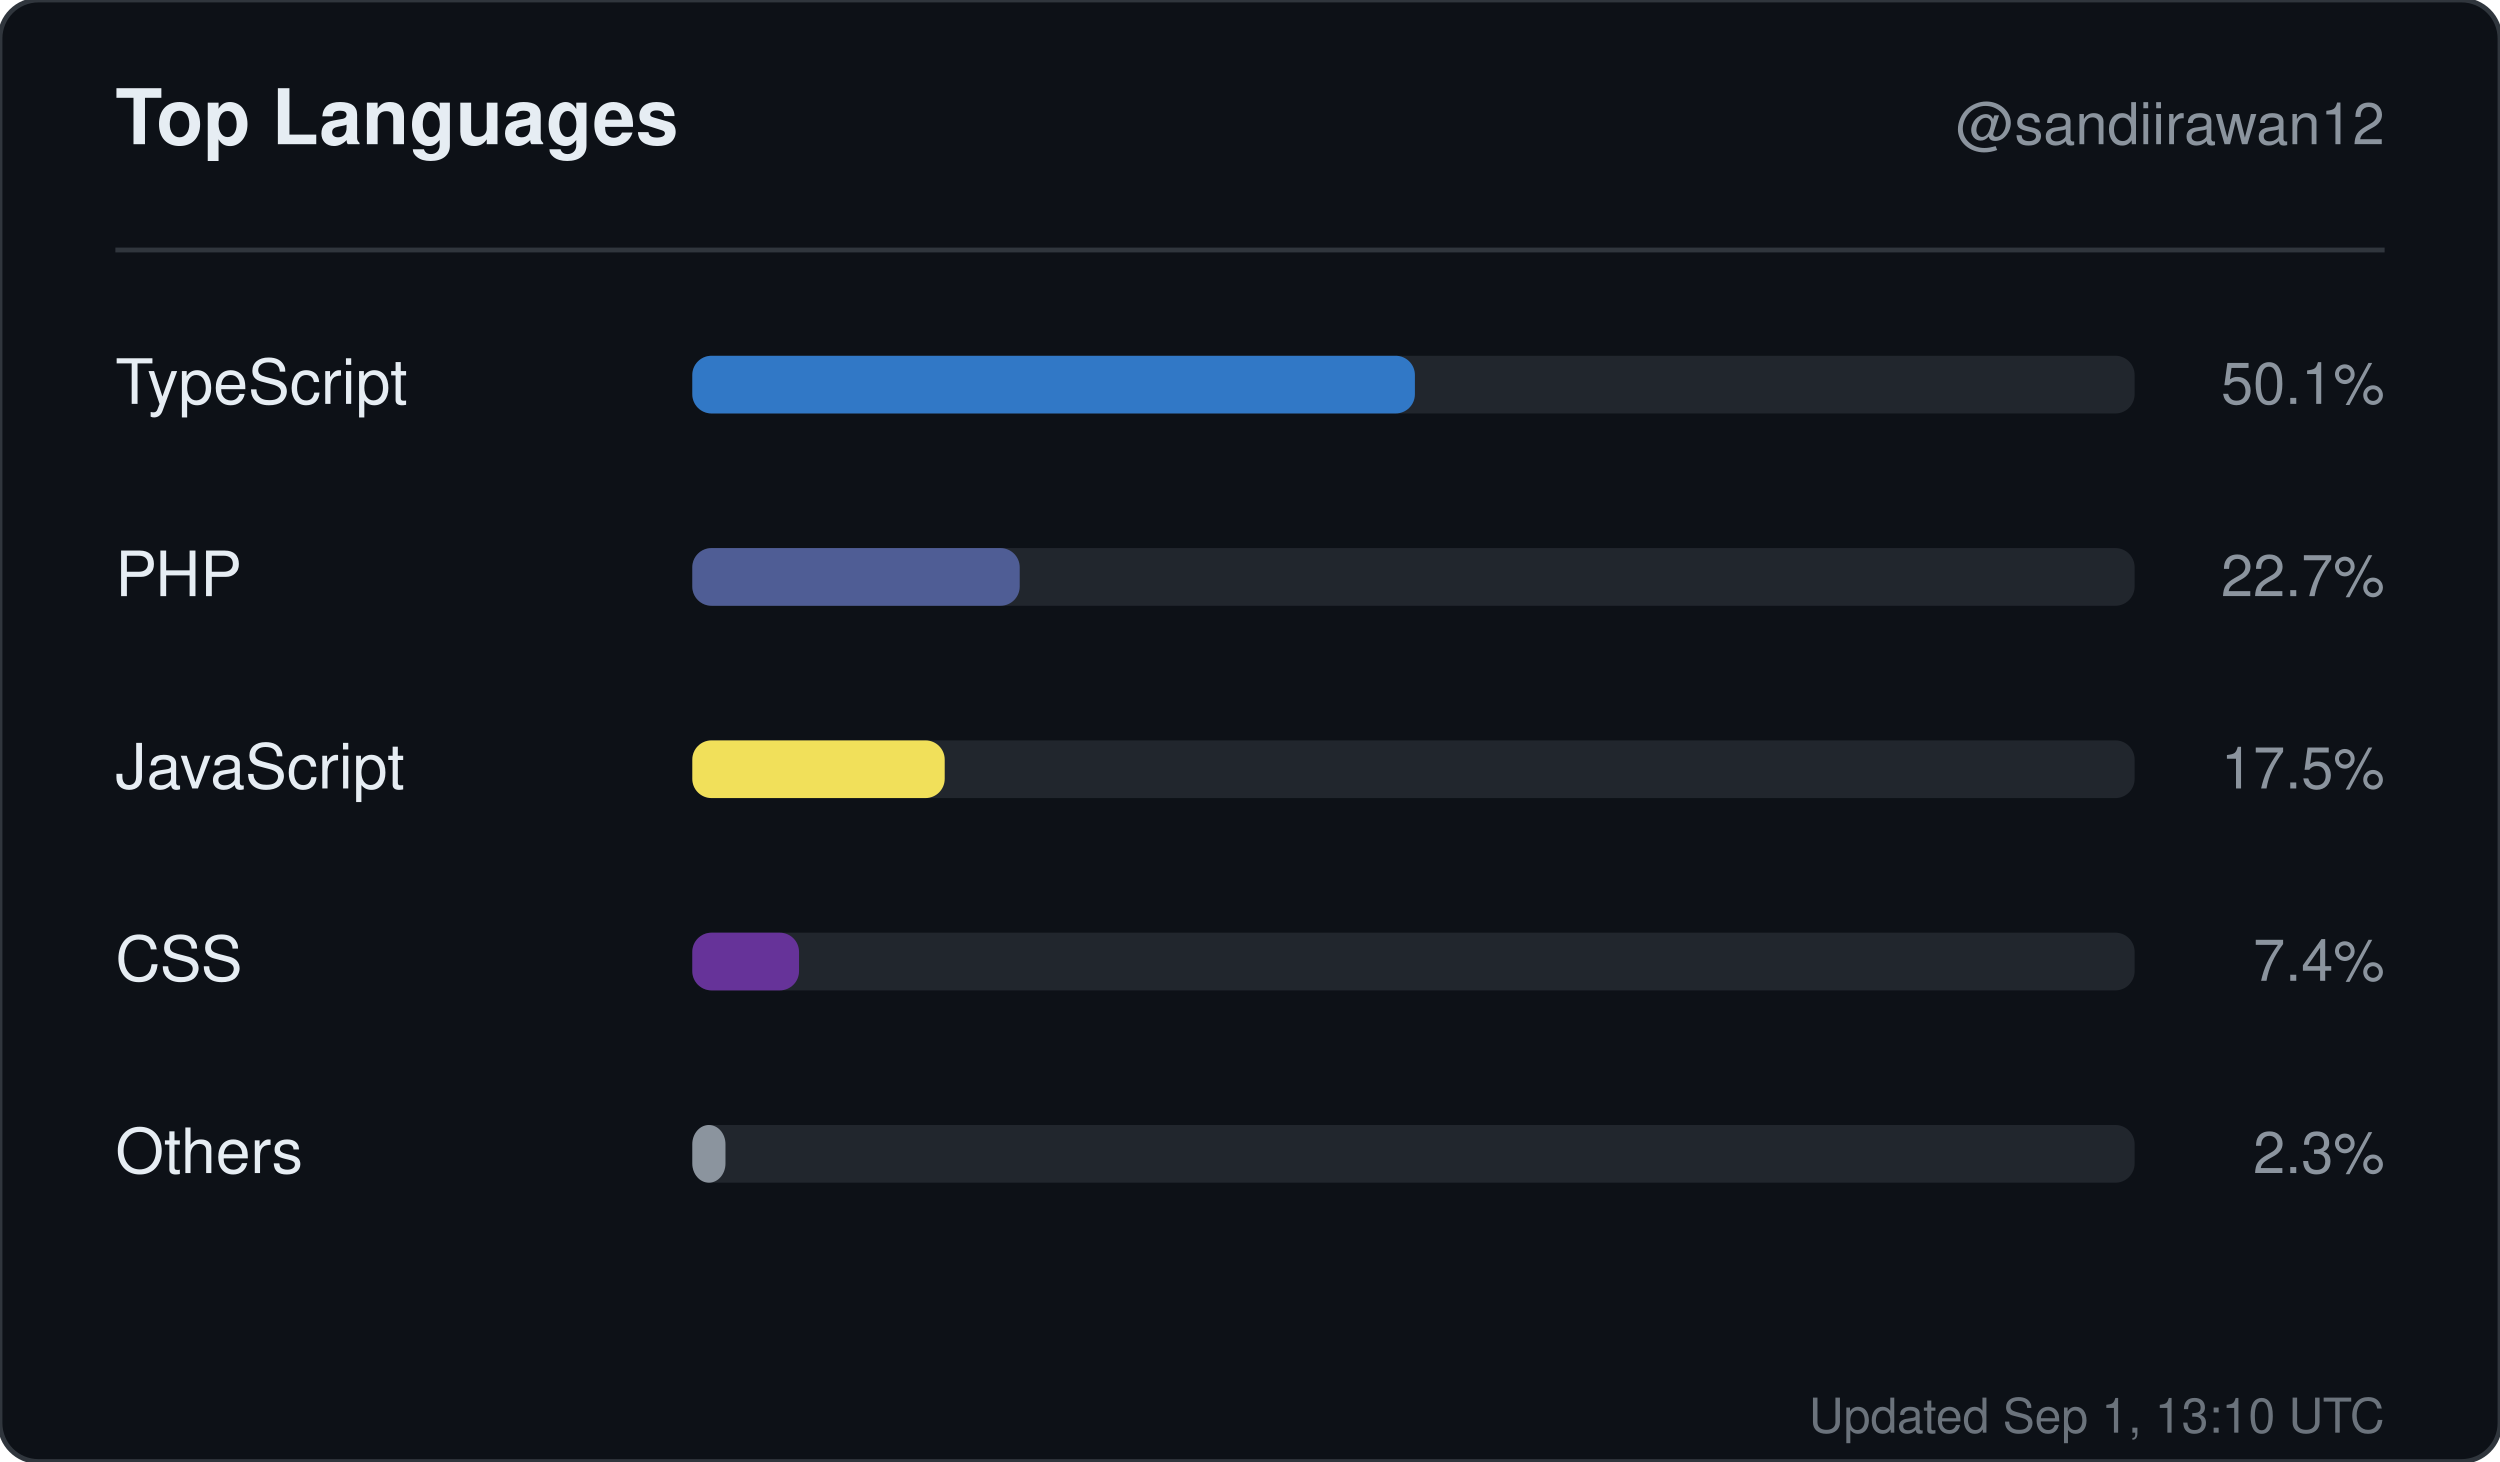
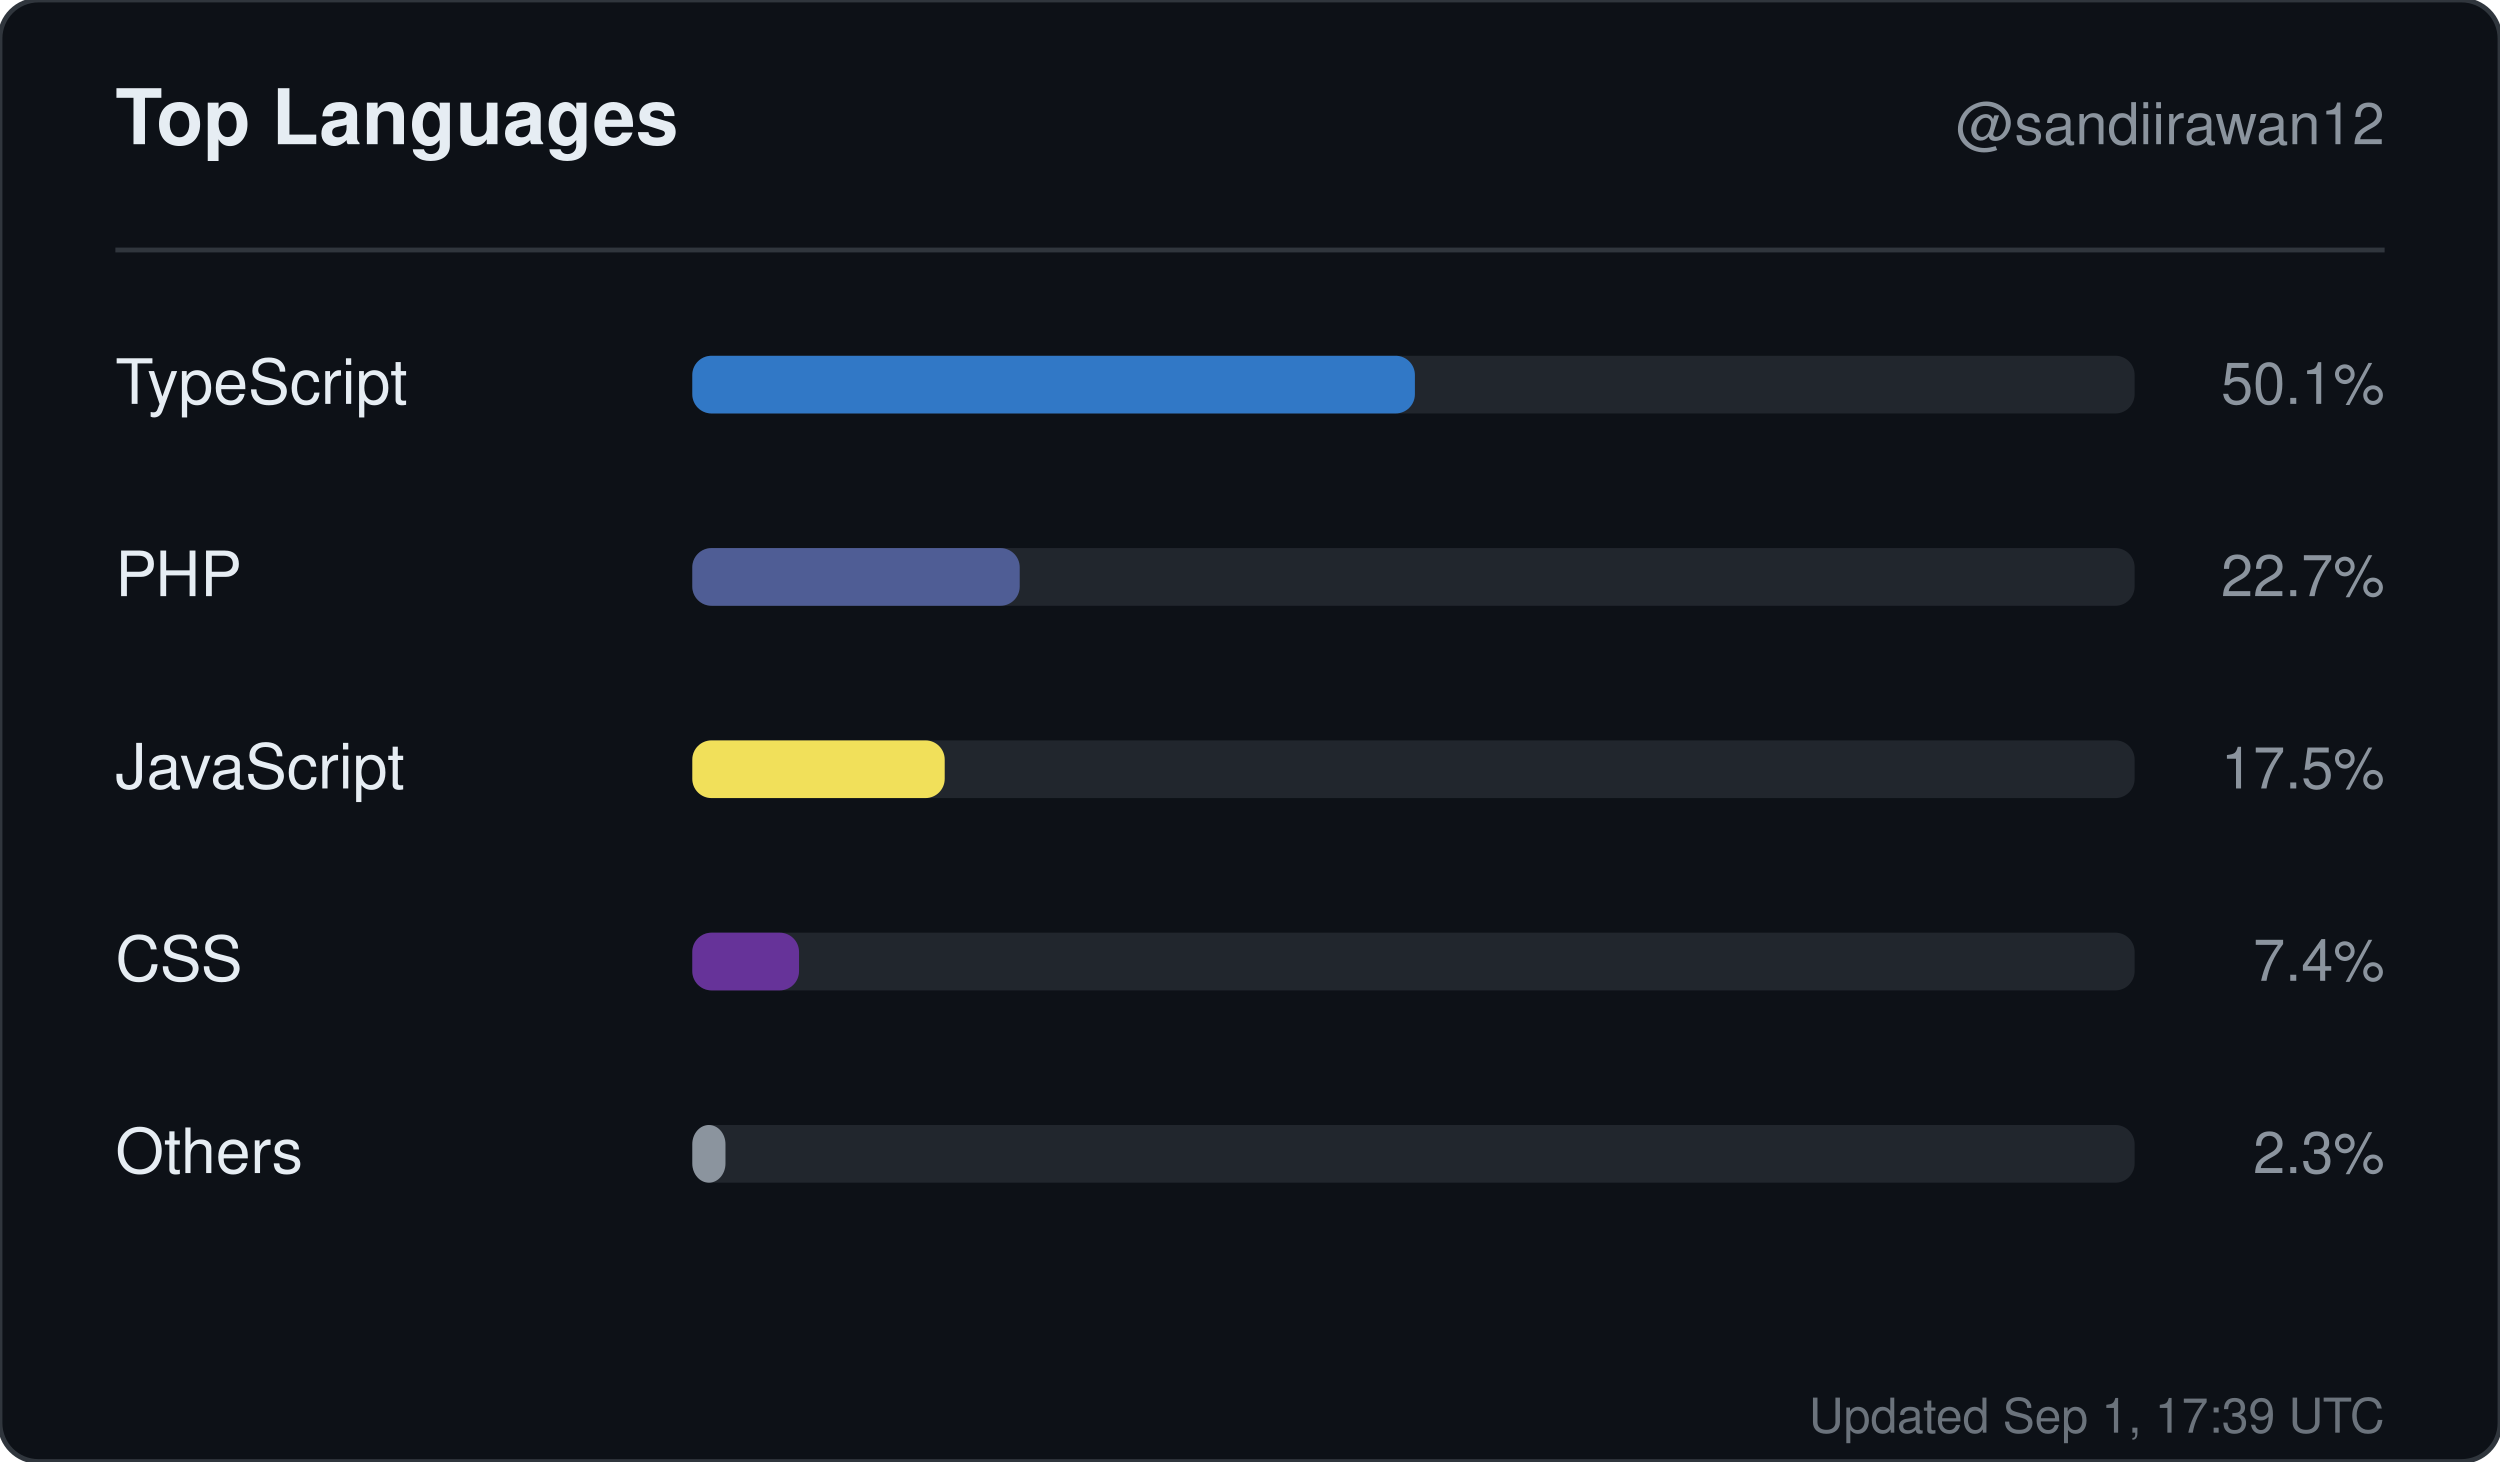
<svg xmlns="http://www.w3.org/2000/svg" width="520" height="304" viewBox="0 0 520 304" role="img" aria-label="Top languages for sandiirawan12">
  <rect width="520" height="304" rx="8" fill="#0d1117" stroke="#30363d" />
  <g font-family="-apple-system, BlinkMacSystemFont, Segoe UI, Helvetica, Arial, sans-serif">
    <text x="24" y="30" fill="#e6edf3" font-size="16" font-weight="700">Top Languages</text>
    <text x="496" y="30" fill="#8b949e" font-size="12" text-anchor="end">@sandiirawan12</text>
    <line x1="24" y1="52" x2="496" y2="52" stroke="#30363d" />
    <text x="24" y="84" fill="#e6edf3" font-size="13">TypeScript</text>
    <rect x="144" y="74" width="300" height="12" rx="4" fill="#21262d" />
    <rect x="144" y="74" width="150.3" height="12" rx="4" fill="#3178c6" />
    <text x="496" y="84" fill="#8b949e" font-size="12" text-anchor="end">50.1%</text>
    <text x="24" y="124" fill="#e6edf3" font-size="13">PHP</text>
    <rect x="144" y="114" width="300" height="12" rx="4" fill="#21262d" />
    <rect x="144" y="114" width="68.1" height="12" rx="4" fill="#4F5D95" />
    <text x="496" y="124" fill="#8b949e" font-size="12" text-anchor="end">22.7%</text>
    <text x="24" y="164" fill="#e6edf3" font-size="13">JavaScript</text>
    <rect x="144" y="154" width="300" height="12" rx="4" fill="#21262d" />
    <rect x="144" y="154" width="52.5" height="12" rx="4" fill="#f1e05a" />
    <text x="496" y="164" fill="#8b949e" font-size="12" text-anchor="end">17.5%</text>
    <text x="24" y="204" fill="#e6edf3" font-size="13">CSS</text>
    <rect x="144" y="194" width="300" height="12" rx="4" fill="#21262d" />
    <rect x="144" y="194" width="22.2" height="12" rx="4" fill="#663399" />
    <text x="496" y="204" fill="#8b949e" font-size="12" text-anchor="end">7.4%</text>
    <text x="24" y="244" fill="#e6edf3" font-size="13">Others</text>
    <rect x="144" y="234" width="300" height="12" rx="4" fill="#21262d" />
    <rect x="144" y="234" width="6.9" height="12" rx="4" fill="#8b949e" />
    <text x="496" y="244" fill="#8b949e" font-size="12" text-anchor="end">2.3%</text>
-     <text x="496" y="298" fill="#8b949e" font-size="10" text-anchor="end" opacity="0.75">Updated Sep 1, 13:10 UTC</text>
+     <text x="496" y="298" fill="#8b949e" font-size="10" text-anchor="end" opacity="0.75">Updated Sep 1, 17:39 UTC</text>
  </g>
</svg>
